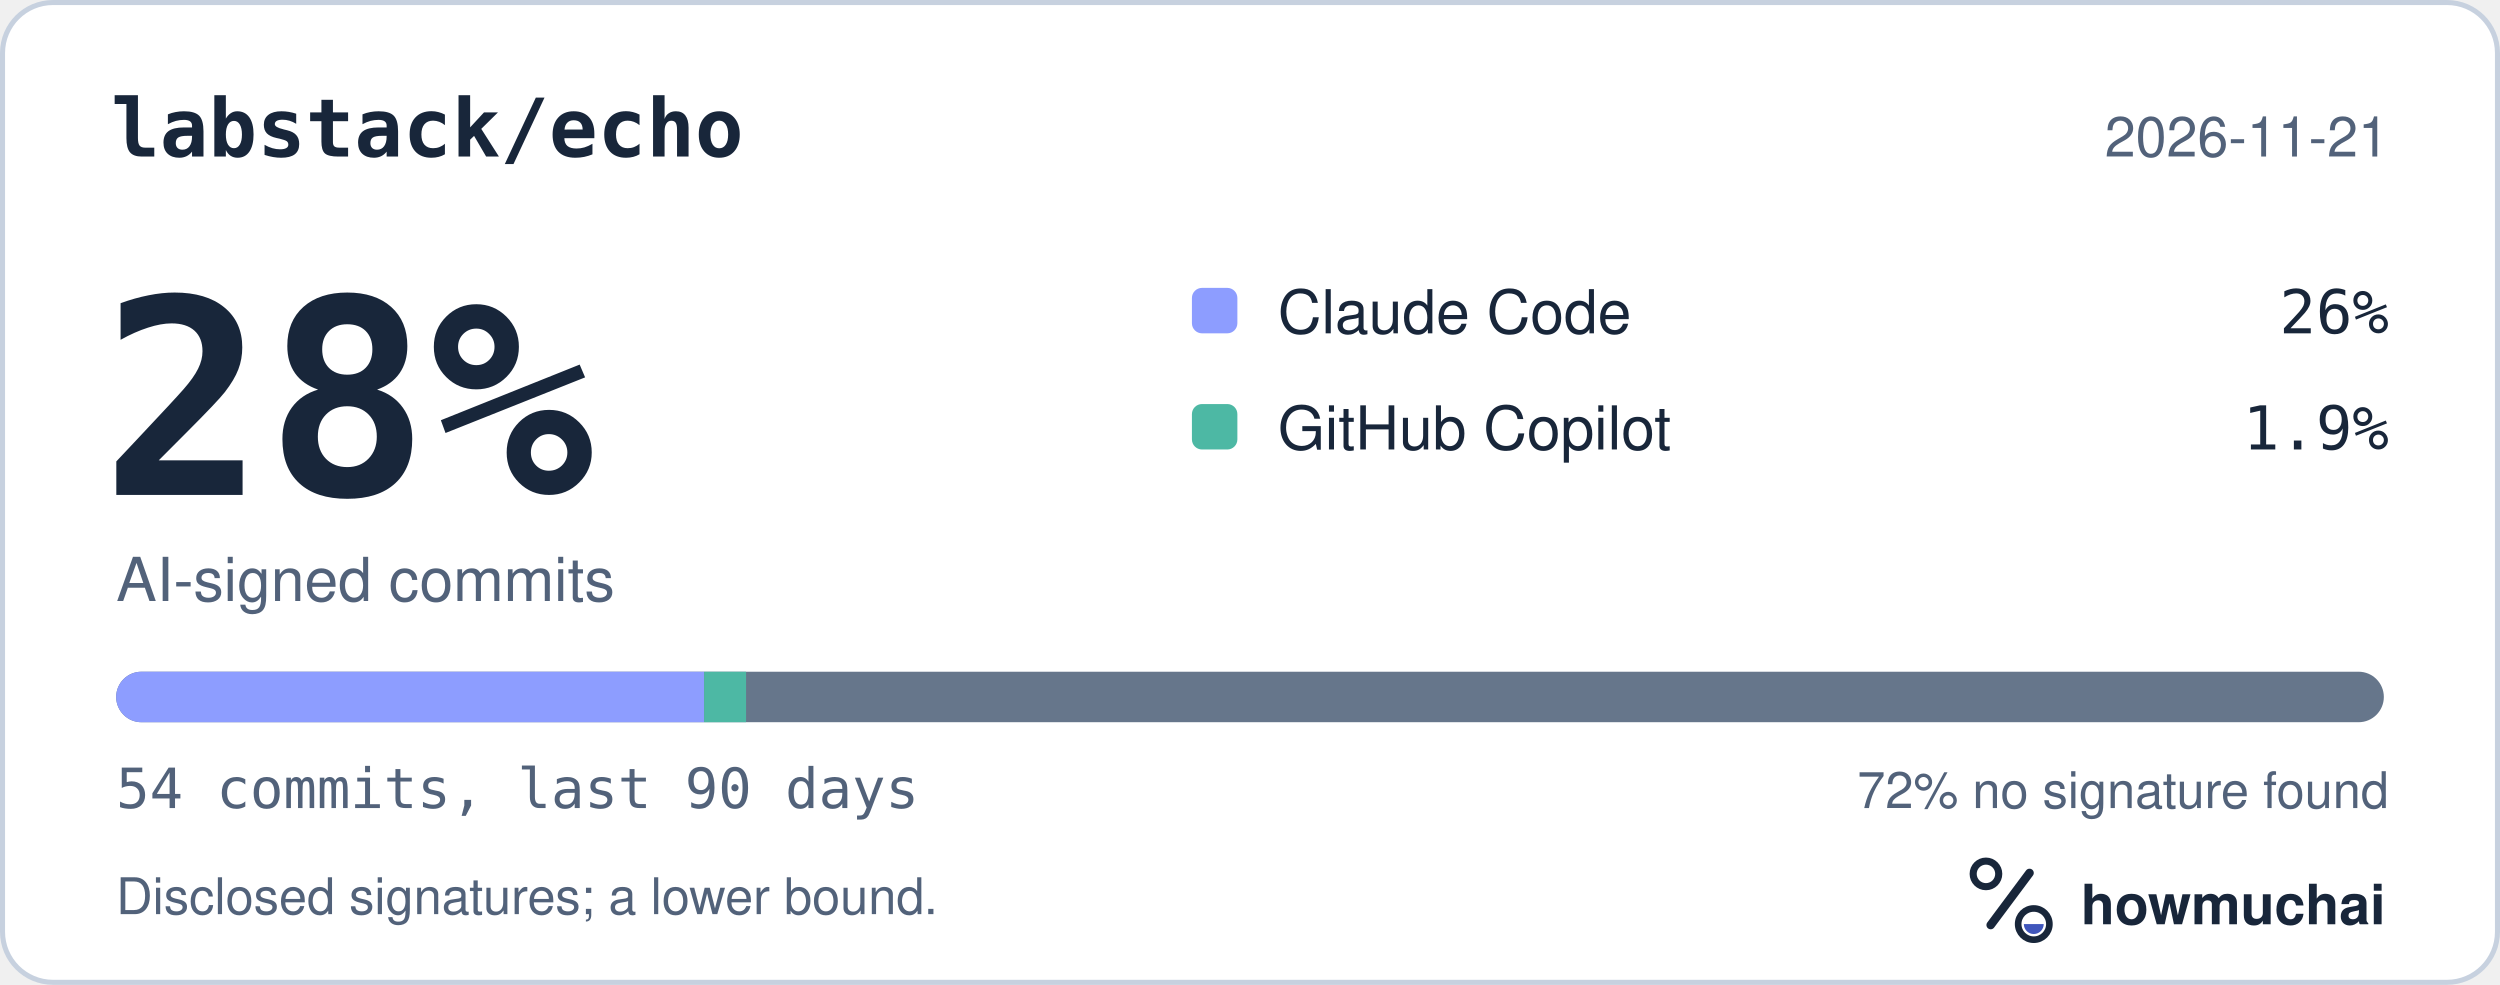
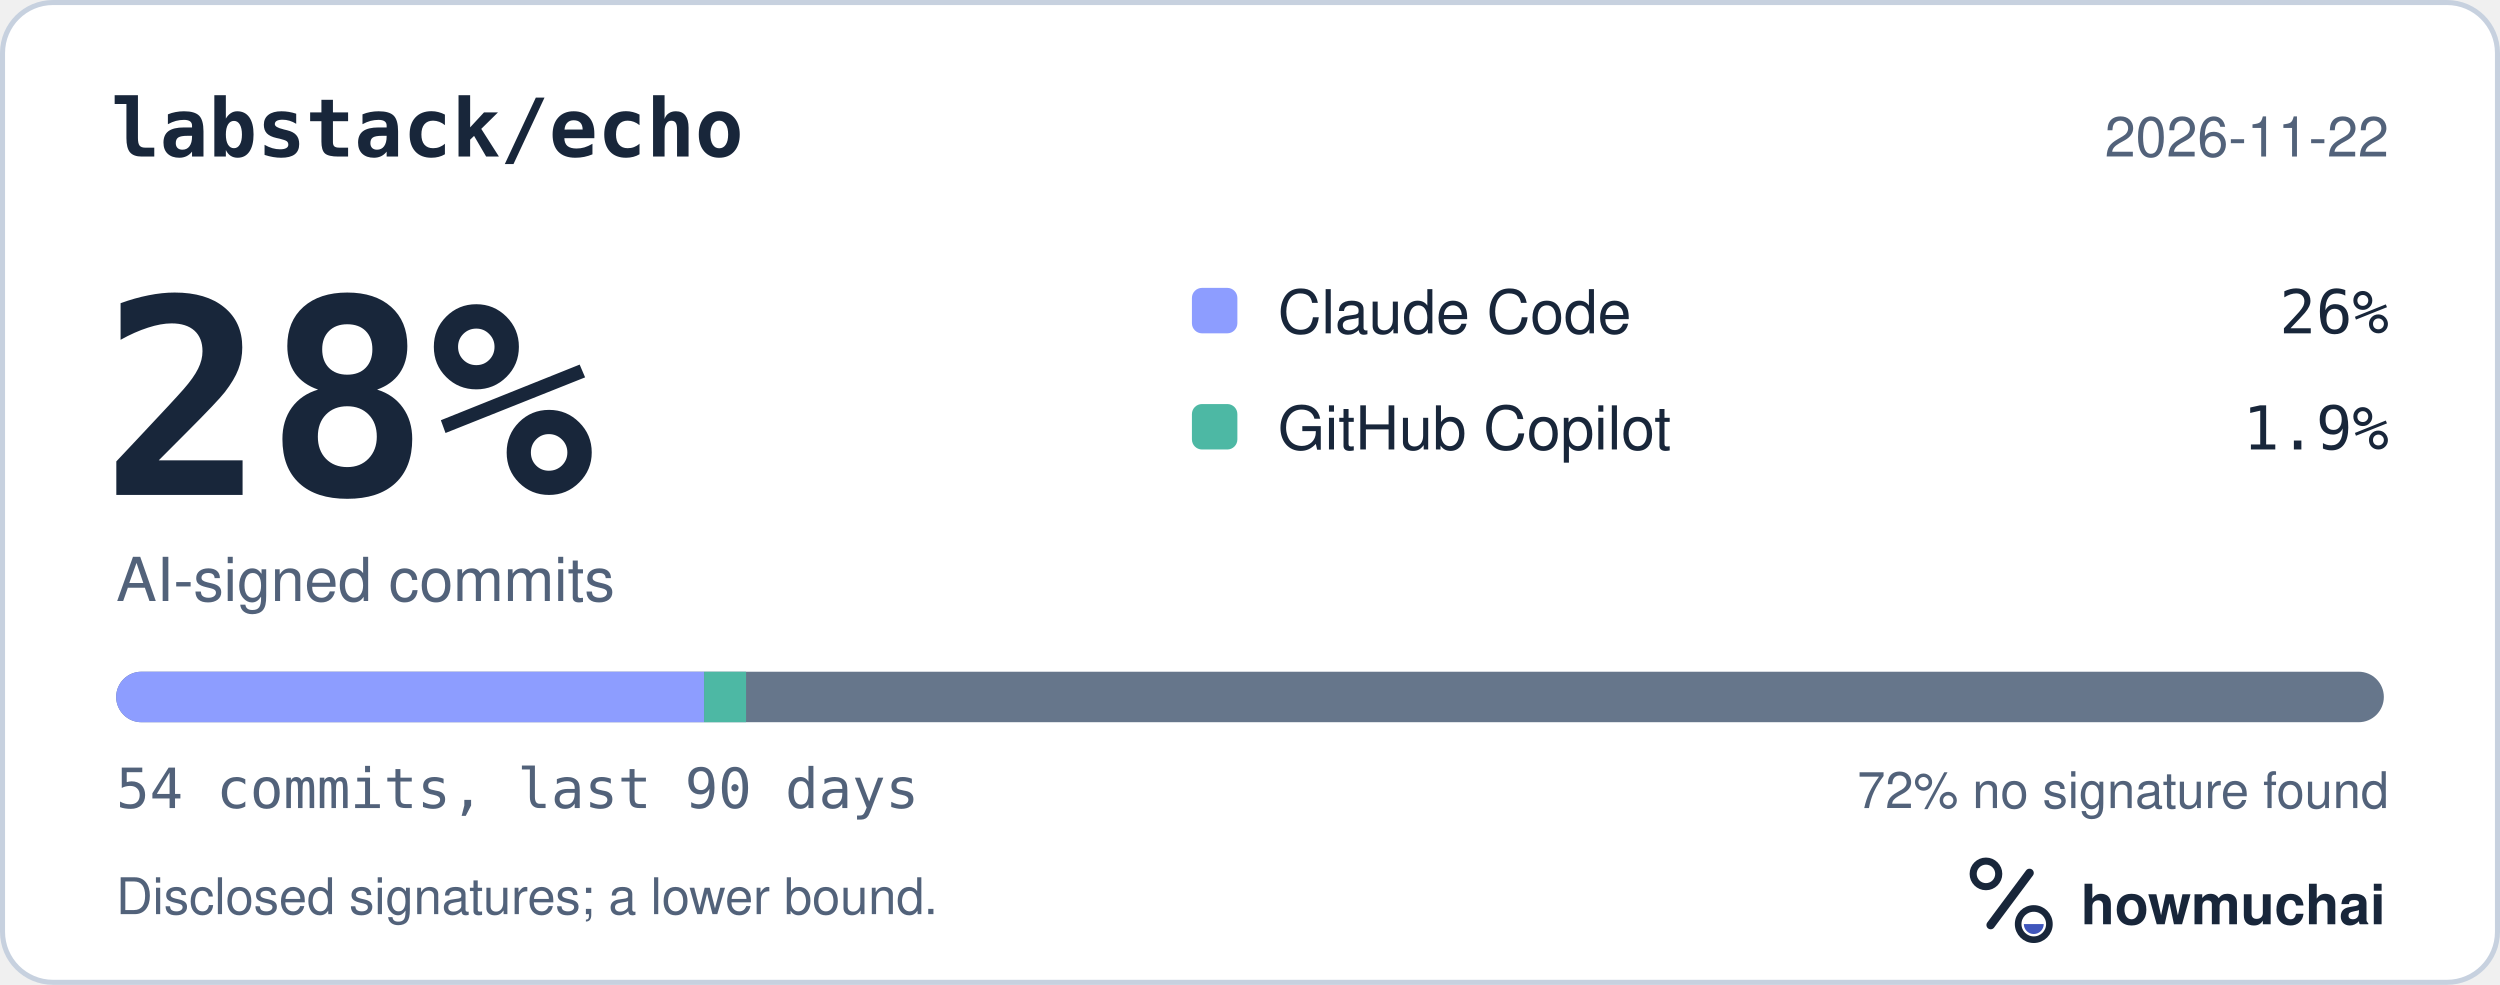
<svg xmlns="http://www.w3.org/2000/svg" width="495" height="195" viewBox="0 0 495 195" role="img" aria-labelledby="hm-t hm-d">
  <rect x="0.5" y="0.5" width="494" height="194" rx="10" fill="#FFFFFF" stroke="#C7D1DF" />
  <text x="22" y="31" fill="#18263A" font-family="ui-monospace, SF Mono, Menlo, Consolas, IBM Plex Mono, monospace" font-size="16" font-weight="600">labstack/echo</text>
-   <text x="473" y="31" fill="#52627A" font-family="-apple-system, BlinkMacSystemFont, Segoe UI, Helvetica, Arial, Fira Sans, sans-serif" font-size="11" text-anchor="end">2026-11-21</text>
+   <text x="473" y="31" fill="#52627A" font-family="-apple-system, BlinkMacSystemFont, Segoe UI, Helvetica, Arial, Fira Sans, sans-serif" font-size="11" text-anchor="end">2026-11-22</text>
  <text x="20" y="98" fill="#18263A" font-family="ui-monospace, SF Mono, Menlo, Consolas, IBM Plex Mono, monospace" font-size="54" font-weight="700">28%</text>
  <text x="23" y="119" fill="#52627A" font-family="-apple-system, BlinkMacSystemFont, Segoe UI, Helvetica, Arial, Fira Sans, sans-serif" font-size="12">AI-signed commits</text>
  <rect x="236" y="57" width="9" height="9" rx="2" fill="#8D9DFF" />
  <text x="253" y="66" fill="#18263A" font-family="-apple-system, BlinkMacSystemFont, Segoe UI, Helvetica, Arial, Fira Sans, sans-serif" font-size="12">Claude Code</text>
  <text x="473" y="66" fill="#18263A" font-family="ui-monospace, SF Mono, Menlo, Consolas, IBM Plex Mono, monospace" font-size="12" text-anchor="end">26%</text>
  <rect x="236" y="80" width="9" height="9" rx="2" fill="#4DB8A4" />
  <text x="253" y="89" fill="#18263A" font-family="-apple-system, BlinkMacSystemFont, Segoe UI, Helvetica, Arial, Fira Sans, sans-serif" font-size="12">GitHub Copilot</text>
  <text x="473" y="89" fill="#18263A" font-family="ui-monospace, SF Mono, Menlo, Consolas, IBM Plex Mono, monospace" font-size="12" text-anchor="end">1.9%</text>
  <defs>
    <clipPath id="hm-bar">
      <rect x="23" y="133" width="449" height="10" rx="5" />
    </clipPath>
  </defs>
  <rect x="23" y="133" width="449" height="10" rx="5" fill="#66768B" />
  <g clip-path="url(#hm-bar)">
    <rect x="23.00" y="133" width="116.41" height="10" fill="#8D9DFF" />
    <rect x="139.41" y="133" width="8.31" height="10" fill="#4DB8A4" />
  </g>
  <text x="23" y="160" fill="#52627A" font-family="ui-monospace, SF Mono, Menlo, Consolas, IBM Plex Mono, monospace" font-size="11">54 commits, last 90 days</text>
  <text x="473" y="160" fill="#52627A" font-family="-apple-system, BlinkMacSystemFont, Segoe UI, Helvetica, Arial, Fira Sans, sans-serif" font-size="10" text-anchor="end">72% no signature found</text>
  <text x="23" y="181" fill="#52627A" font-family="-apple-system, BlinkMacSystemFont, Segoe UI, Helvetica, Arial, Fira Sans, sans-serif" font-size="10">Disclosed signatures; a lower bound.</text>
  <g transform="translate(386 166) scale(0.046875)">
    <circle cx="154" cy="150" r="54" fill="none" stroke="#18263A" stroke-width="30" />
    <path d="M174 366 338 146" fill="none" stroke="#18263A" stroke-width="36" stroke-linecap="round" />
    <circle cx="356" cy="362" r="66" fill="none" stroke="#18263A" stroke-width="28" />
    <path d="M314 362a42 42 0 0 0 84 0Z" fill="#4056BC" />
  </g>
  <text x="412" y="183" fill="#18263A" font-family="-apple-system, BlinkMacSystemFont, Segoe UI, Helvetica, Arial, Fira Sans, sans-serif" font-size="11" font-weight="650">howmuchai</text>
</svg>
